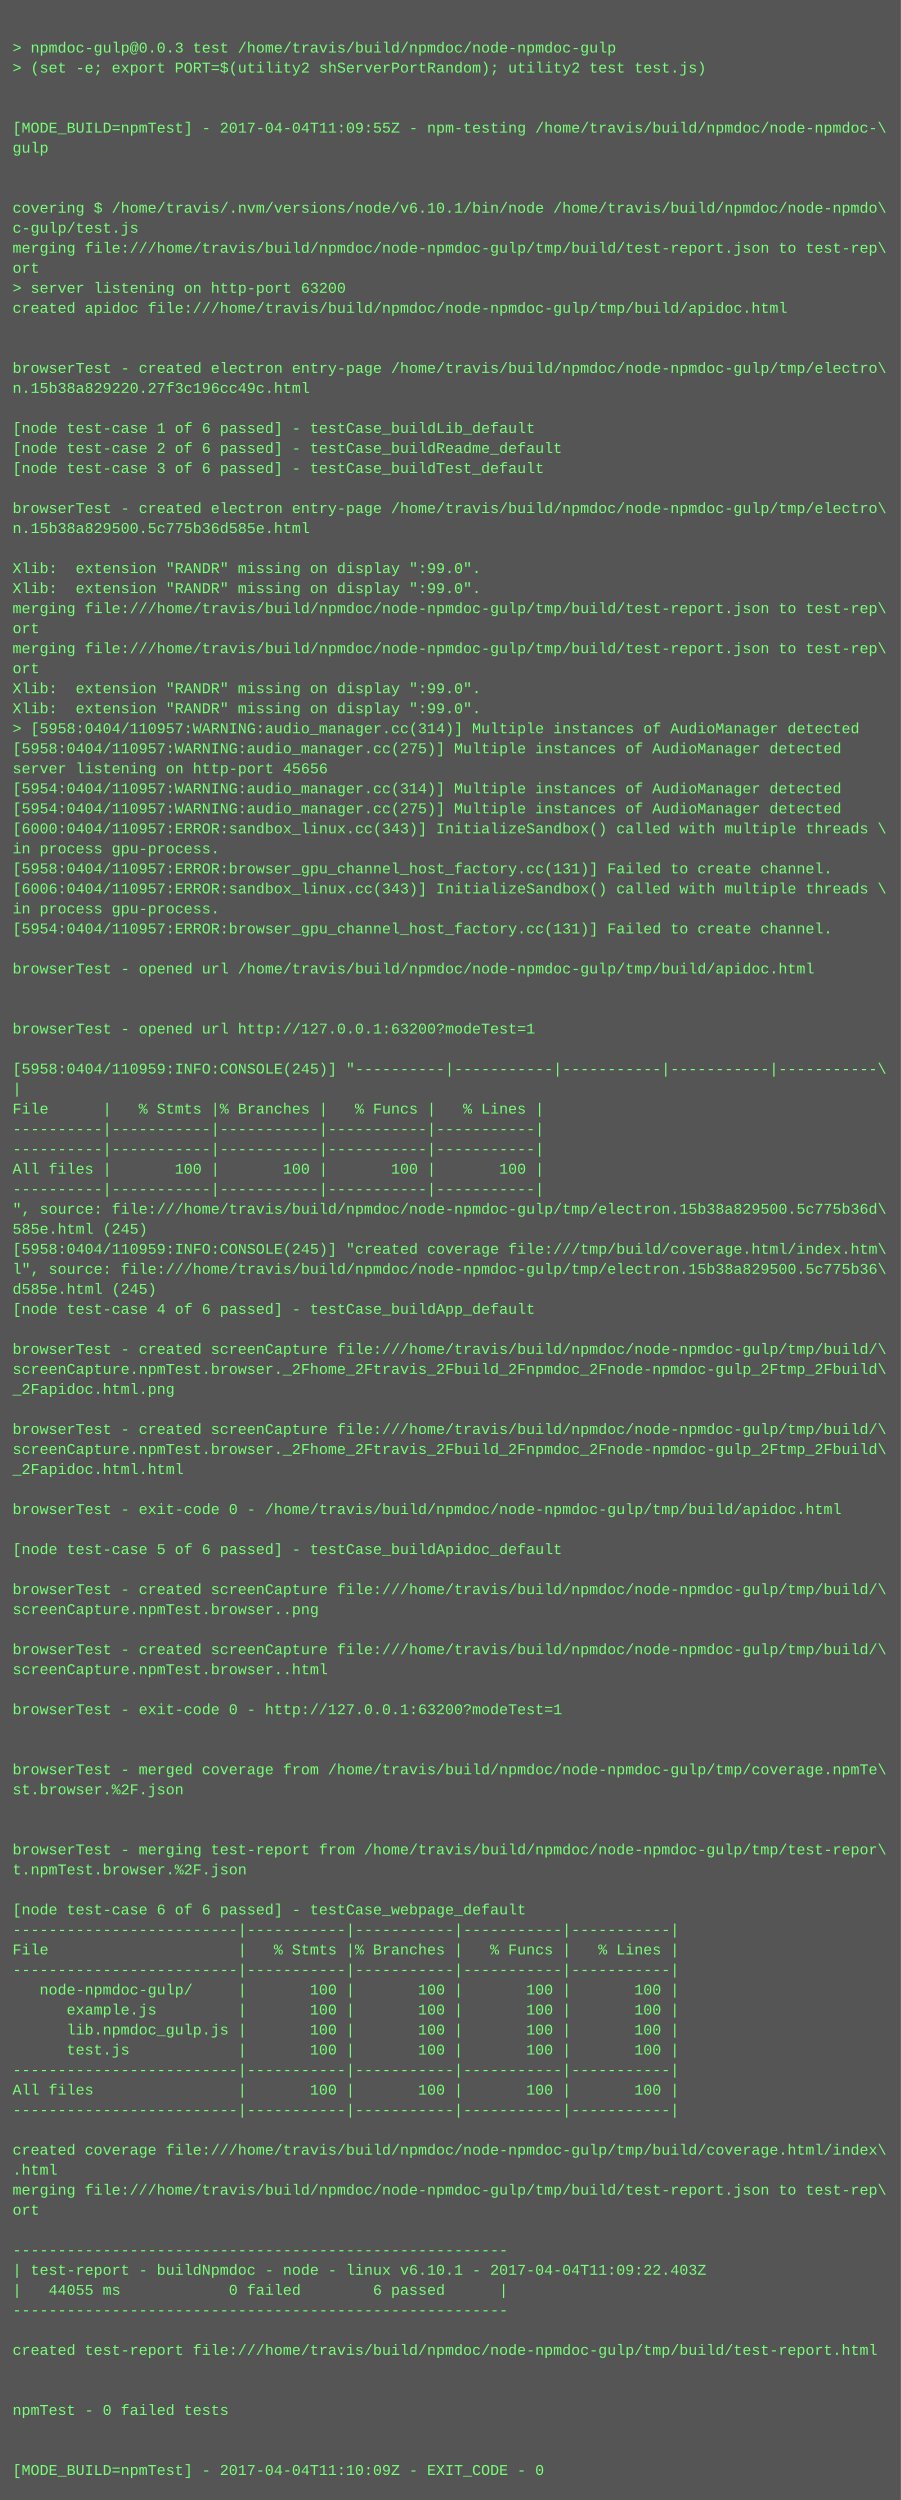
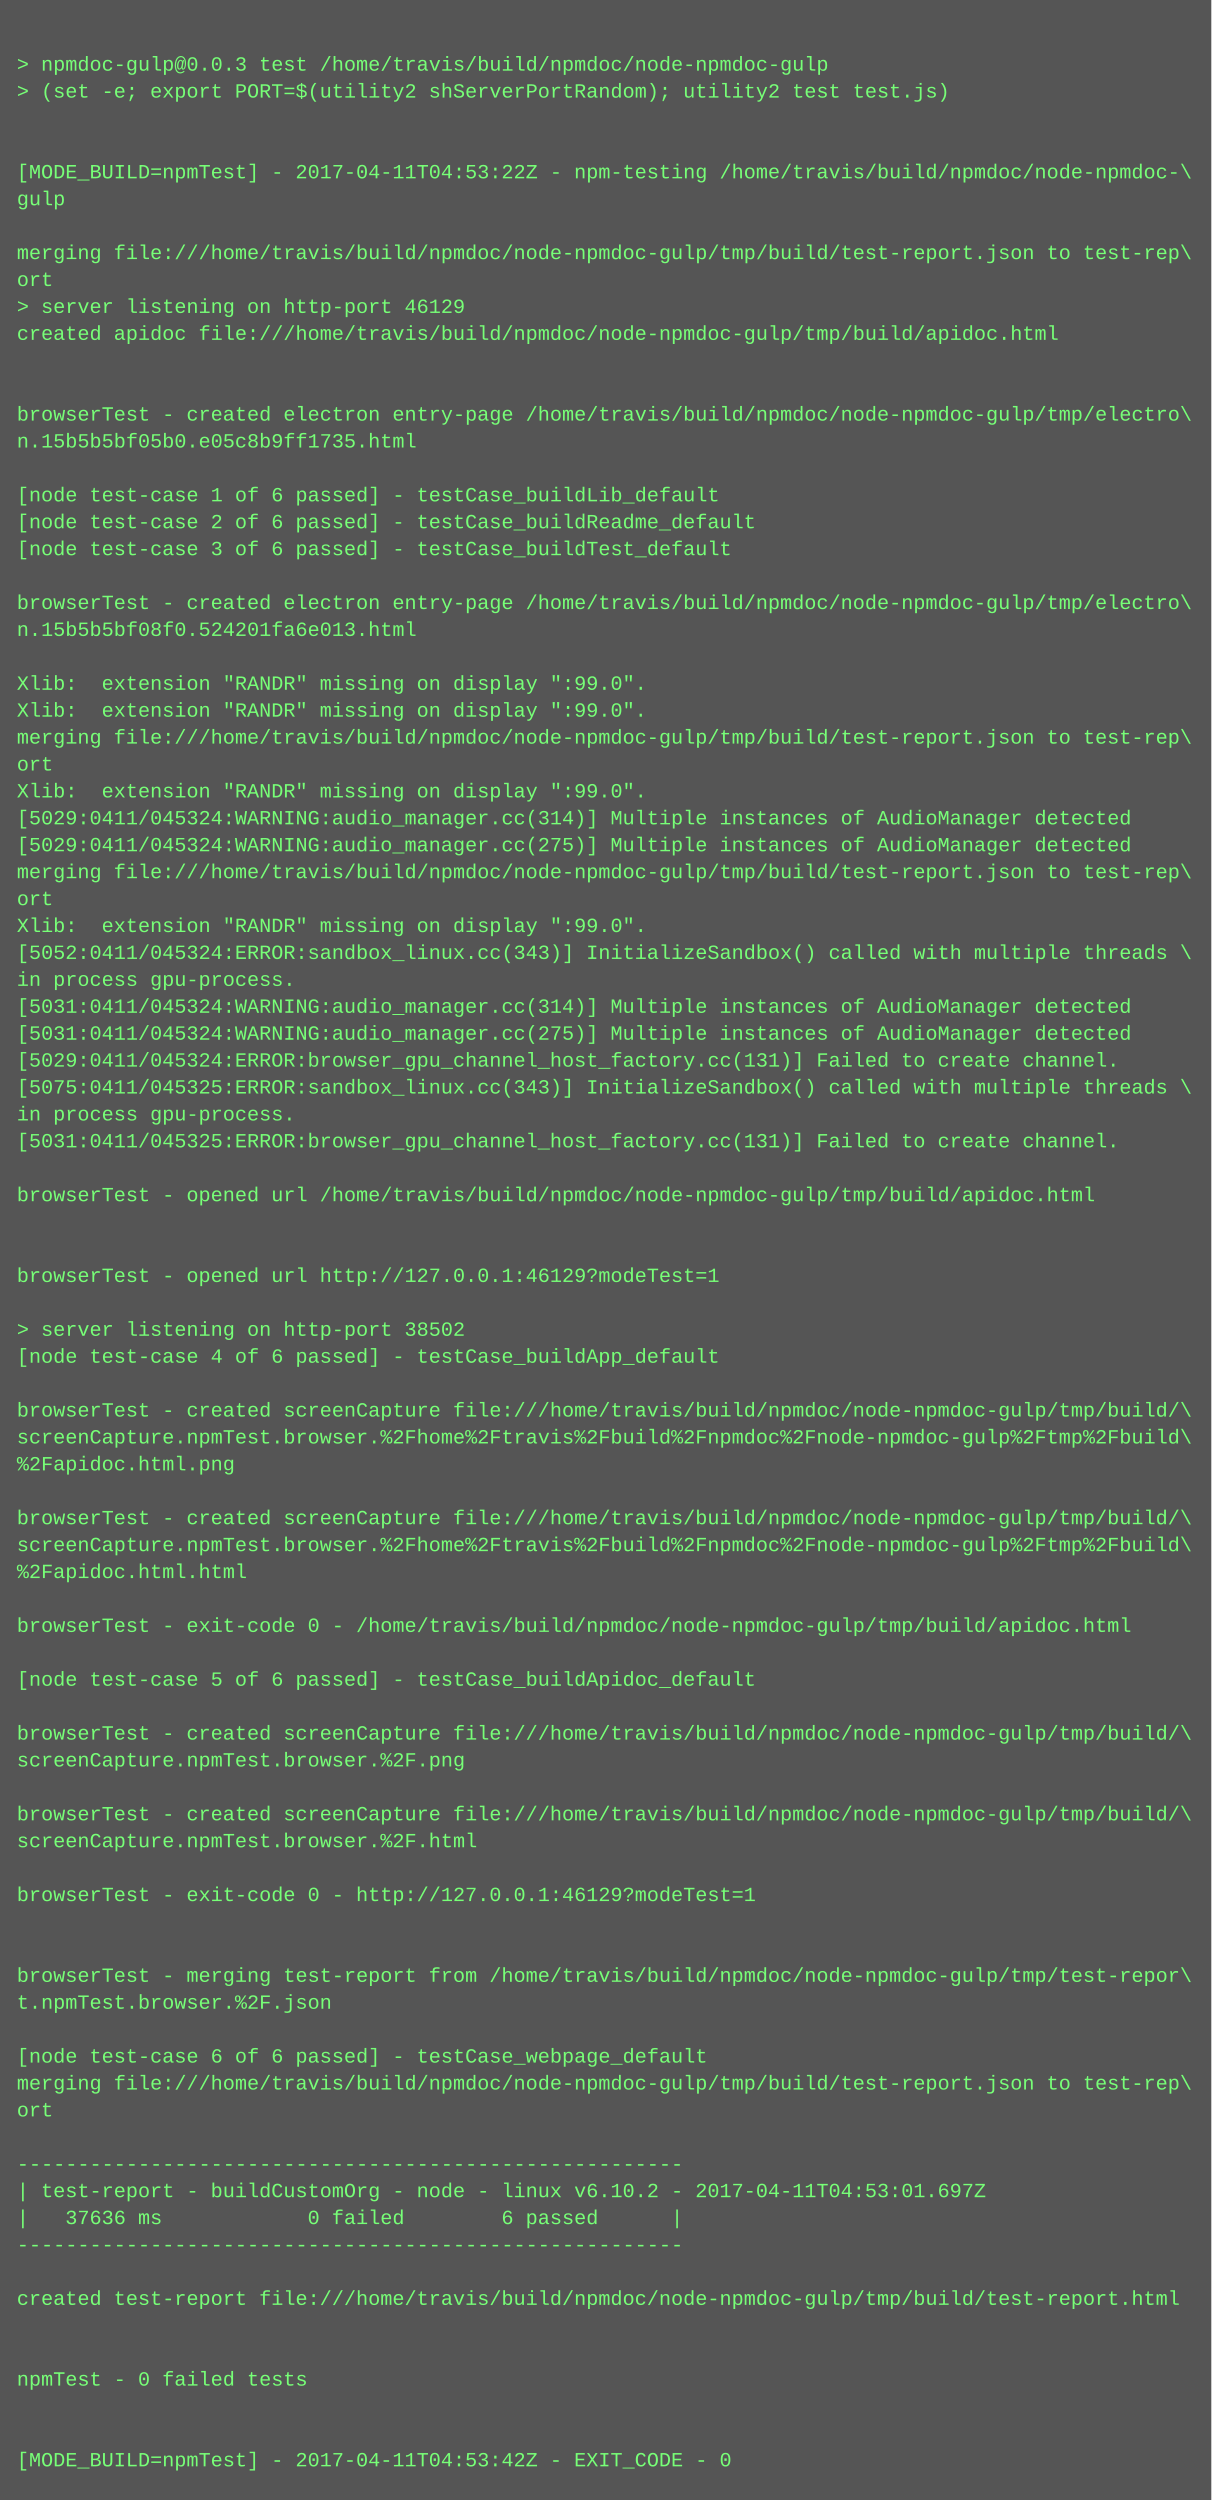
- <svg xmlns="http://www.w3.org/2000/svg" height="1998" width="720">
-   <rect height="1998" fill="#555" width="720" />
+ <svg xmlns="http://www.w3.org/2000/svg" height="1486" width="720">
+   <rect height="1486" fill="#555" width="720" />
  <text fill="#7f7" font-family="Courier New" font-size="12" xml:space="preserve">
    <tspan x="10" y="26" />
    <tspan x="10" y="42">&gt; npmdoc-gulp@0.0.3 test /home/travis/build/npmdoc/node-npmdoc-gulp</tspan>
    <tspan x="10" y="58">&gt; (set -e; export PORT=$(utility2 shServerPortRandom); utility2 test test.js)</tspan>
    <tspan x="10" y="74" />
    <tspan x="10" y="90" />
-     <tspan x="10" y="106">[MODE_BUILD=npmTest] - 2017-04-04T11:09:55Z - npm-testing /home/travis/build/npmdoc/node-npmdoc-\</tspan>
+     <tspan x="10" y="106">[MODE_BUILD=npmTest] - 2017-04-11T04:53:22Z - npm-testing /home/travis/build/npmdoc/node-npmdoc-\</tspan>
    <tspan x="10" y="122">gulp</tspan>
    <tspan x="10" y="138" />
-     <tspan x="10" y="154" />
-     <tspan x="10" y="170">covering $ /home/travis/.nvm/versions/node/v6.10.1/bin/node /home/travis/build/npmdoc/node-npmdo\</tspan>
-     <tspan x="10" y="186">c-gulp/test.js</tspan>
-     <tspan x="10" y="202">merging file:///home/travis/build/npmdoc/node-npmdoc-gulp/tmp/build/test-report.json to test-rep\</tspan>
-     <tspan x="10" y="218">ort</tspan>
-     <tspan x="10" y="234">&gt; server listening on http-port 63200</tspan>
-     <tspan x="10" y="250">created apidoc file:///home/travis/build/npmdoc/node-npmdoc-gulp/tmp/build/apidoc.html</tspan>
-     <tspan x="10" y="266" />
+     <tspan x="10" y="154">merging file:///home/travis/build/npmdoc/node-npmdoc-gulp/tmp/build/test-report.json to test-rep\</tspan>
+     <tspan x="10" y="170">ort</tspan>
+     <tspan x="10" y="186">&gt; server listening on http-port 46129</tspan>
+     <tspan x="10" y="202">created apidoc file:///home/travis/build/npmdoc/node-npmdoc-gulp/tmp/build/apidoc.html</tspan>
+     <tspan x="10" y="218" />
+     <tspan x="10" y="234" />
+     <tspan x="10" y="250">browserTest - created electron entry-page /home/travis/build/npmdoc/node-npmdoc-gulp/tmp/electro\</tspan>
+     <tspan x="10" y="266">n.15b5b5bf05b0.e05c8b9ff1735.html</tspan>
    <tspan x="10" y="282" />
-     <tspan x="10" y="298">browserTest - created electron entry-page /home/travis/build/npmdoc/node-npmdoc-gulp/tmp/electro\</tspan>
-     <tspan x="10" y="314">n.15b38a829220.27f3c196cc49c.html</tspan>
-     <tspan x="10" y="330" />
-     <tspan x="10" y="346">[node test-case 1 of 6 passed] - testCase_buildLib_default</tspan>
-     <tspan x="10" y="362">[node test-case 2 of 6 passed] - testCase_buildReadme_default</tspan>
-     <tspan x="10" y="378">[node test-case 3 of 6 passed] - testCase_buildTest_default</tspan>
+     <tspan x="10" y="298">[node test-case 1 of 6 passed] - testCase_buildLib_default</tspan>
+     <tspan x="10" y="314">[node test-case 2 of 6 passed] - testCase_buildReadme_default</tspan>
+     <tspan x="10" y="330">[node test-case 3 of 6 passed] - testCase_buildTest_default</tspan>
+     <tspan x="10" y="346" />
+     <tspan x="10" y="362">browserTest - created electron entry-page /home/travis/build/npmdoc/node-npmdoc-gulp/tmp/electro\</tspan>
+     <tspan x="10" y="378">n.15b5b5bf08f0.524201fa6e013.html</tspan>
    <tspan x="10" y="394" />
-     <tspan x="10" y="410">browserTest - created electron entry-page /home/travis/build/npmdoc/node-npmdoc-gulp/tmp/electro\</tspan>
-     <tspan x="10" y="426">n.15b38a829500.5c775b36d585e.html</tspan>
-     <tspan x="10" y="442" />
-     <tspan x="10" y="458">Xlib:  extension "RANDR" missing on display ":99.0".</tspan>
+     <tspan x="10" y="410">Xlib:  extension "RANDR" missing on display ":99.0".</tspan>
+     <tspan x="10" y="426">Xlib:  extension "RANDR" missing on display ":99.0".</tspan>
+     <tspan x="10" y="442">merging file:///home/travis/build/npmdoc/node-npmdoc-gulp/tmp/build/test-report.json to test-rep\</tspan>
+     <tspan x="10" y="458">ort</tspan>
    <tspan x="10" y="474">Xlib:  extension "RANDR" missing on display ":99.0".</tspan>
-     <tspan x="10" y="490">merging file:///home/travis/build/npmdoc/node-npmdoc-gulp/tmp/build/test-report.json to test-rep\</tspan>
-     <tspan x="10" y="506">ort</tspan>
+     <tspan x="10" y="490">[5029:0411/045324:WARNING:audio_manager.cc(314)] Multiple instances of AudioManager detected</tspan>
+     <tspan x="10" y="506">[5029:0411/045324:WARNING:audio_manager.cc(275)] Multiple instances of AudioManager detected</tspan>
    <tspan x="10" y="522">merging file:///home/travis/build/npmdoc/node-npmdoc-gulp/tmp/build/test-report.json to test-rep\</tspan>
    <tspan x="10" y="538">ort</tspan>
    <tspan x="10" y="554">Xlib:  extension "RANDR" missing on display ":99.0".</tspan>
-     <tspan x="10" y="570">Xlib:  extension "RANDR" missing on display ":99.0".</tspan>
-     <tspan x="10" y="586">&gt; [5958:0404/110957:WARNING:audio_manager.cc(314)] Multiple instances of AudioManager detected</tspan>
-     <tspan x="10" y="602">[5958:0404/110957:WARNING:audio_manager.cc(275)] Multiple instances of AudioManager detected</tspan>
-     <tspan x="10" y="618">server listening on http-port 45656</tspan>
-     <tspan x="10" y="634">[5954:0404/110957:WARNING:audio_manager.cc(314)] Multiple instances of AudioManager detected</tspan>
-     <tspan x="10" y="650">[5954:0404/110957:WARNING:audio_manager.cc(275)] Multiple instances of AudioManager detected</tspan>
-     <tspan x="10" y="666">[6000:0404/110957:ERROR:sandbox_linux.cc(343)] InitializeSandbox() called with multiple threads \</tspan>
-     <tspan x="10" y="682">in process gpu-process. </tspan>
-     <tspan x="10" y="698">[5958:0404/110957:ERROR:browser_gpu_channel_host_factory.cc(131)] Failed to create channel.</tspan>
-     <tspan x="10" y="714">[6006:0404/110957:ERROR:sandbox_linux.cc(343)] InitializeSandbox() called with multiple threads \</tspan>
-     <tspan x="10" y="730">in process gpu-process. </tspan>
-     <tspan x="10" y="746">[5954:0404/110957:ERROR:browser_gpu_channel_host_factory.cc(131)] Failed to create channel.</tspan>
-     <tspan x="10" y="762" />
-     <tspan x="10" y="778">browserTest - opened url /home/travis/build/npmdoc/node-npmdoc-gulp/tmp/build/apidoc.html</tspan>
-     <tspan x="10" y="794" />
-     <tspan x="10" y="810" />
-     <tspan x="10" y="826">browserTest - opened url http://127.0.0.1:63200?modeTest=1</tspan>
-     <tspan x="10" y="842" />
-     <tspan x="10" y="858">[5958:0404/110959:INFO:CONSOLE(245)] "----------|-----------|-----------|-----------|-----------\</tspan>
-     <tspan x="10" y="874">|</tspan>
-     <tspan x="10" y="890">File      |   % Stmts |% Branches |   % Funcs |   % Lines |</tspan>
-     <tspan x="10" y="906">----------|-----------|-----------|-----------|-----------|</tspan>
-     <tspan x="10" y="922">----------|-----------|-----------|-----------|-----------|</tspan>
-     <tspan x="10" y="938">All files |       100 |       100 |       100 |       100 |</tspan>
-     <tspan x="10" y="954">----------|-----------|-----------|-----------|-----------|</tspan>
-     <tspan x="10" y="970">", source: file:///home/travis/build/npmdoc/node-npmdoc-gulp/tmp/electron.15b38a829500.5c775b36d\</tspan>
-     <tspan x="10" y="986">585e.html (245)</tspan>
-     <tspan x="10" y="1002">[5958:0404/110959:INFO:CONSOLE(245)] "created coverage file:///tmp/build/coverage.html/index.htm\</tspan>
-     <tspan x="10" y="1018">l", source: file:///home/travis/build/npmdoc/node-npmdoc-gulp/tmp/electron.15b38a829500.5c775b36\</tspan>
-     <tspan x="10" y="1034">d585e.html (245)</tspan>
-     <tspan x="10" y="1050">[node test-case 4 of 6 passed] - testCase_buildApp_default</tspan>
+     <tspan x="10" y="570">[5052:0411/045324:ERROR:sandbox_linux.cc(343)] InitializeSandbox() called with multiple threads \</tspan>
+     <tspan x="10" y="586">in process gpu-process. </tspan>
+     <tspan x="10" y="602">[5031:0411/045324:WARNING:audio_manager.cc(314)] Multiple instances of AudioManager detected</tspan>
+     <tspan x="10" y="618">[5031:0411/045324:WARNING:audio_manager.cc(275)] Multiple instances of AudioManager detected</tspan>
+     <tspan x="10" y="634">[5029:0411/045324:ERROR:browser_gpu_channel_host_factory.cc(131)] Failed to create channel.</tspan>
+     <tspan x="10" y="650">[5075:0411/045325:ERROR:sandbox_linux.cc(343)] InitializeSandbox() called with multiple threads \</tspan>
+     <tspan x="10" y="666">in process gpu-process. </tspan>
+     <tspan x="10" y="682">[5031:0411/045325:ERROR:browser_gpu_channel_host_factory.cc(131)] Failed to create channel.</tspan>
+     <tspan x="10" y="698" />
+     <tspan x="10" y="714">browserTest - opened url /home/travis/build/npmdoc/node-npmdoc-gulp/tmp/build/apidoc.html</tspan>
+     <tspan x="10" y="730" />
+     <tspan x="10" y="746" />
+     <tspan x="10" y="762">browserTest - opened url http://127.0.0.1:46129?modeTest=1</tspan>
+     <tspan x="10" y="778" />
+     <tspan x="10" y="794">&gt; server listening on http-port 38502</tspan>
+     <tspan x="10" y="810">[node test-case 4 of 6 passed] - testCase_buildApp_default</tspan>
+     <tspan x="10" y="826" />
+     <tspan x="10" y="842">browserTest - created screenCapture file:///home/travis/build/npmdoc/node-npmdoc-gulp/tmp/build/\</tspan>
+     <tspan x="10" y="858">screenCapture.npmTest.browser.%2Fhome%2Ftravis%2Fbuild%2Fnpmdoc%2Fnode-npmdoc-gulp%2Ftmp%2Fbuild\</tspan>
+     <tspan x="10" y="874">%2Fapidoc.html.png</tspan>
+     <tspan x="10" y="890" />
+     <tspan x="10" y="906">browserTest - created screenCapture file:///home/travis/build/npmdoc/node-npmdoc-gulp/tmp/build/\</tspan>
+     <tspan x="10" y="922">screenCapture.npmTest.browser.%2Fhome%2Ftravis%2Fbuild%2Fnpmdoc%2Fnode-npmdoc-gulp%2Ftmp%2Fbuild\</tspan>
+     <tspan x="10" y="938">%2Fapidoc.html.html</tspan>
+     <tspan x="10" y="954" />
+     <tspan x="10" y="970">browserTest - exit-code 0 - /home/travis/build/npmdoc/node-npmdoc-gulp/tmp/build/apidoc.html</tspan>
+     <tspan x="10" y="986" />
+     <tspan x="10" y="1002">[node test-case 5 of 6 passed] - testCase_buildApidoc_default</tspan>
+     <tspan x="10" y="1018" />
+     <tspan x="10" y="1034">browserTest - created screenCapture file:///home/travis/build/npmdoc/node-npmdoc-gulp/tmp/build/\</tspan>
+     <tspan x="10" y="1050">screenCapture.npmTest.browser.%2F.png</tspan>
    <tspan x="10" y="1066" />
    <tspan x="10" y="1082">browserTest - created screenCapture file:///home/travis/build/npmdoc/node-npmdoc-gulp/tmp/build/\</tspan>
-     <tspan x="10" y="1098">screenCapture.npmTest.browser._2Fhome_2Ftravis_2Fbuild_2Fnpmdoc_2Fnode-npmdoc-gulp_2Ftmp_2Fbuild\</tspan>
-     <tspan x="10" y="1114">_2Fapidoc.html.png</tspan>
-     <tspan x="10" y="1130" />
-     <tspan x="10" y="1146">browserTest - created screenCapture file:///home/travis/build/npmdoc/node-npmdoc-gulp/tmp/build/\</tspan>
-     <tspan x="10" y="1162">screenCapture.npmTest.browser._2Fhome_2Ftravis_2Fbuild_2Fnpmdoc_2Fnode-npmdoc-gulp_2Ftmp_2Fbuild\</tspan>
-     <tspan x="10" y="1178">_2Fapidoc.html.html</tspan>
-     <tspan x="10" y="1194" />
-     <tspan x="10" y="1210">browserTest - exit-code 0 - /home/travis/build/npmdoc/node-npmdoc-gulp/tmp/build/apidoc.html</tspan>
-     <tspan x="10" y="1226" />
-     <tspan x="10" y="1242">[node test-case 5 of 6 passed] - testCase_buildApidoc_default</tspan>
-     <tspan x="10" y="1258" />
-     <tspan x="10" y="1274">browserTest - created screenCapture file:///home/travis/build/npmdoc/node-npmdoc-gulp/tmp/build/\</tspan>
-     <tspan x="10" y="1290">screenCapture.npmTest.browser..png</tspan>
-     <tspan x="10" y="1306" />
-     <tspan x="10" y="1322">browserTest - created screenCapture file:///home/travis/build/npmdoc/node-npmdoc-gulp/tmp/build/\</tspan>
-     <tspan x="10" y="1338">screenCapture.npmTest.browser..html</tspan>
+     <tspan x="10" y="1098">screenCapture.npmTest.browser.%2F.html</tspan>
+     <tspan x="10" y="1114" />
+     <tspan x="10" y="1130">browserTest - exit-code 0 - http://127.0.0.1:46129?modeTest=1</tspan>
+     <tspan x="10" y="1146" />
+     <tspan x="10" y="1162" />
+     <tspan x="10" y="1178">browserTest - merging test-report from /home/travis/build/npmdoc/node-npmdoc-gulp/tmp/test-repor\</tspan>
+     <tspan x="10" y="1194">t.npmTest.browser.%2F.json</tspan>
+     <tspan x="10" y="1210" />
+     <tspan x="10" y="1226">[node test-case 6 of 6 passed] - testCase_webpage_default</tspan>
+     <tspan x="10" y="1242">merging file:///home/travis/build/npmdoc/node-npmdoc-gulp/tmp/build/test-report.json to test-rep\</tspan>
+     <tspan x="10" y="1258">ort</tspan>
+     <tspan x="10" y="1274" />
+     <tspan x="10" y="1290">-------------------------------------------------------</tspan>
+     <tspan x="10" y="1306">| test-report - buildCustomOrg - node - linux v6.10.2 - 2017-04-11T04:53:01.697Z</tspan>
+     <tspan x="10" y="1322">|   37636 ms            0 failed        6 passed      |</tspan>
+     <tspan x="10" y="1338">-------------------------------------------------------</tspan>
    <tspan x="10" y="1354" />
-     <tspan x="10" y="1370">browserTest - exit-code 0 - http://127.0.0.1:63200?modeTest=1</tspan>
+     <tspan x="10" y="1370">created test-report file:///home/travis/build/npmdoc/node-npmdoc-gulp/tmp/build/test-report.html</tspan>
    <tspan x="10" y="1386" />
    <tspan x="10" y="1402" />
-     <tspan x="10" y="1418">browserTest - merged coverage from /home/travis/build/npmdoc/node-npmdoc-gulp/tmp/coverage.npmTe\</tspan>
-     <tspan x="10" y="1434">st.browser.%2F.json</tspan>
+     <tspan x="10" y="1418">npmTest - 0 failed tests</tspan>
+     <tspan x="10" y="1434" />
    <tspan x="10" y="1450" />
-     <tspan x="10" y="1466" />
-     <tspan x="10" y="1482">browserTest - merging test-report from /home/travis/build/npmdoc/node-npmdoc-gulp/tmp/test-repor\</tspan>
-     <tspan x="10" y="1498">t.npmTest.browser.%2F.json</tspan>
-     <tspan x="10" y="1514" />
-     <tspan x="10" y="1530">[node test-case 6 of 6 passed] - testCase_webpage_default</tspan>
-     <tspan x="10" y="1546">-------------------------|-----------|-----------|-----------|-----------|</tspan>
-     <tspan x="10" y="1562">File                     |   % Stmts |% Branches |   % Funcs |   % Lines |</tspan>
-     <tspan x="10" y="1578">-------------------------|-----------|-----------|-----------|-----------|</tspan>
-     <tspan x="10" y="1594">   node-npmdoc-gulp/     |       100 |       100 |       100 |       100 |</tspan>
-     <tspan x="10" y="1610">      example.js         |       100 |       100 |       100 |       100 |</tspan>
-     <tspan x="10" y="1626">      lib.npmdoc_gulp.js |       100 |       100 |       100 |       100 |</tspan>
-     <tspan x="10" y="1642">      test.js            |       100 |       100 |       100 |       100 |</tspan>
-     <tspan x="10" y="1658">-------------------------|-----------|-----------|-----------|-----------|</tspan>
-     <tspan x="10" y="1674">All files                |       100 |       100 |       100 |       100 |</tspan>
-     <tspan x="10" y="1690">-------------------------|-----------|-----------|-----------|-----------|</tspan>
-     <tspan x="10" y="1706" />
-     <tspan x="10" y="1722">created coverage file:///home/travis/build/npmdoc/node-npmdoc-gulp/tmp/build/coverage.html/index\</tspan>
-     <tspan x="10" y="1738">.html</tspan>
-     <tspan x="10" y="1754">merging file:///home/travis/build/npmdoc/node-npmdoc-gulp/tmp/build/test-report.json to test-rep\</tspan>
-     <tspan x="10" y="1770">ort</tspan>
-     <tspan x="10" y="1786" />
-     <tspan x="10" y="1802">-------------------------------------------------------</tspan>
-     <tspan x="10" y="1818">| test-report - buildNpmdoc - node - linux v6.10.1 - 2017-04-04T11:09:22.403Z</tspan>
-     <tspan x="10" y="1834">|   44055 ms            0 failed        6 passed      |</tspan>
-     <tspan x="10" y="1850">-------------------------------------------------------</tspan>
-     <tspan x="10" y="1866" />
-     <tspan x="10" y="1882">created test-report file:///home/travis/build/npmdoc/node-npmdoc-gulp/tmp/build/test-report.html</tspan>
-     <tspan x="10" y="1898" />
-     <tspan x="10" y="1914" />
-     <tspan x="10" y="1930">npmTest - 0 failed tests</tspan>
-     <tspan x="10" y="1946" />
-     <tspan x="10" y="1962" />
-     <tspan x="10" y="1978">[MODE_BUILD=npmTest] - 2017-04-04T11:10:09Z - EXIT_CODE - 0</tspan>
+     <tspan x="10" y="1466">[MODE_BUILD=npmTest] - 2017-04-11T04:53:42Z - EXIT_CODE - 0</tspan>
  </text>
</svg>
